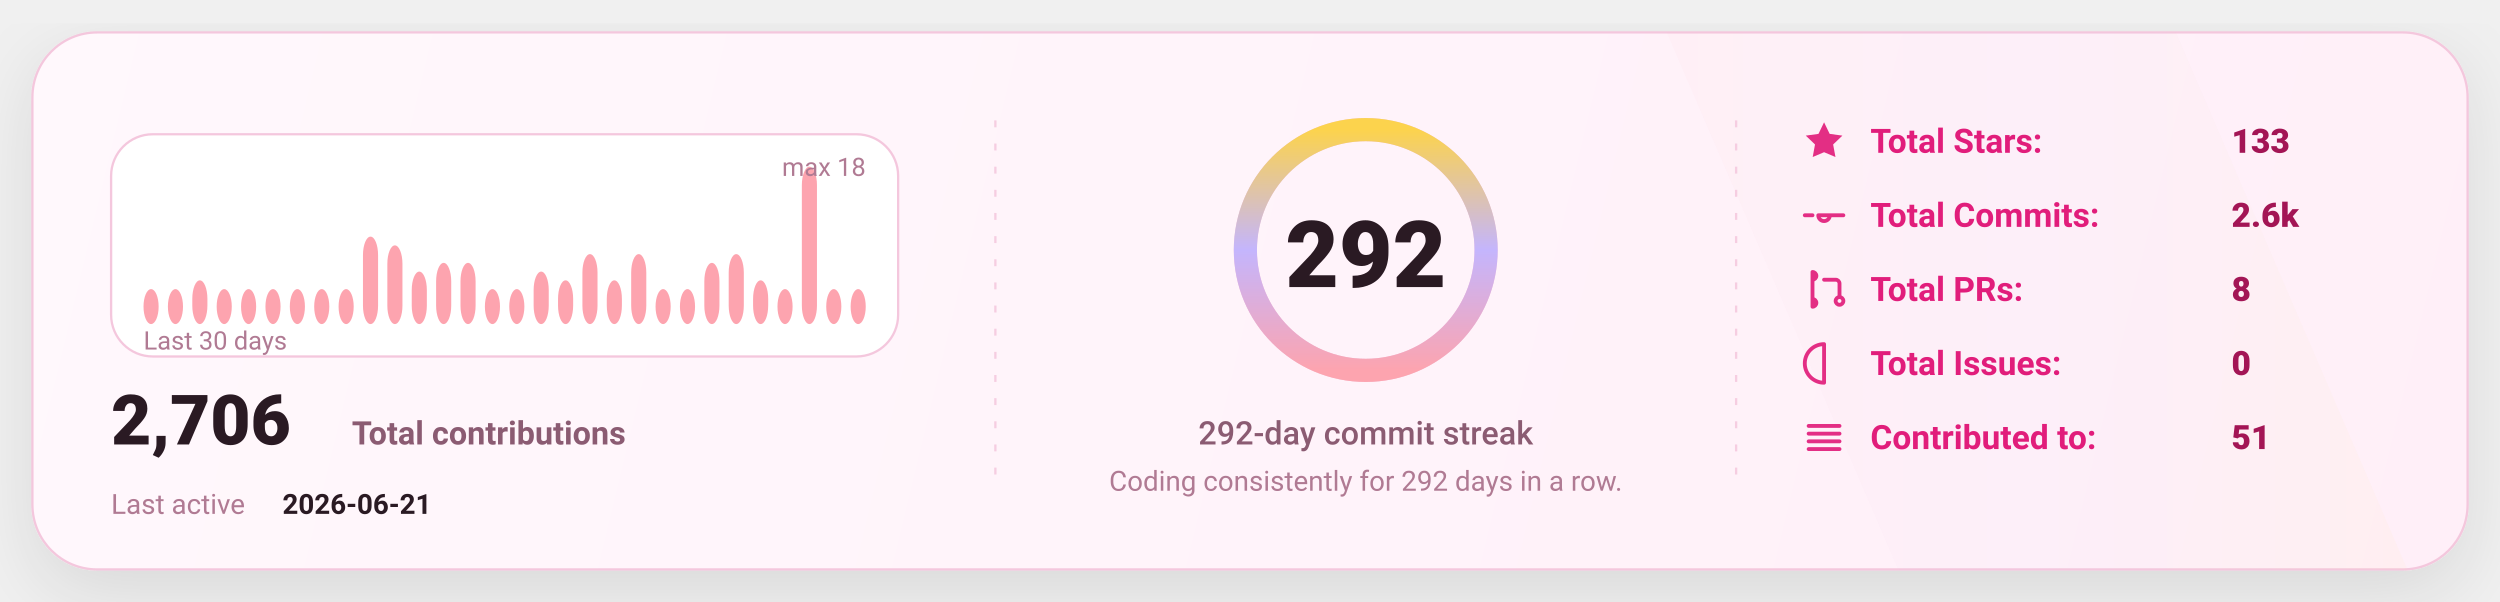
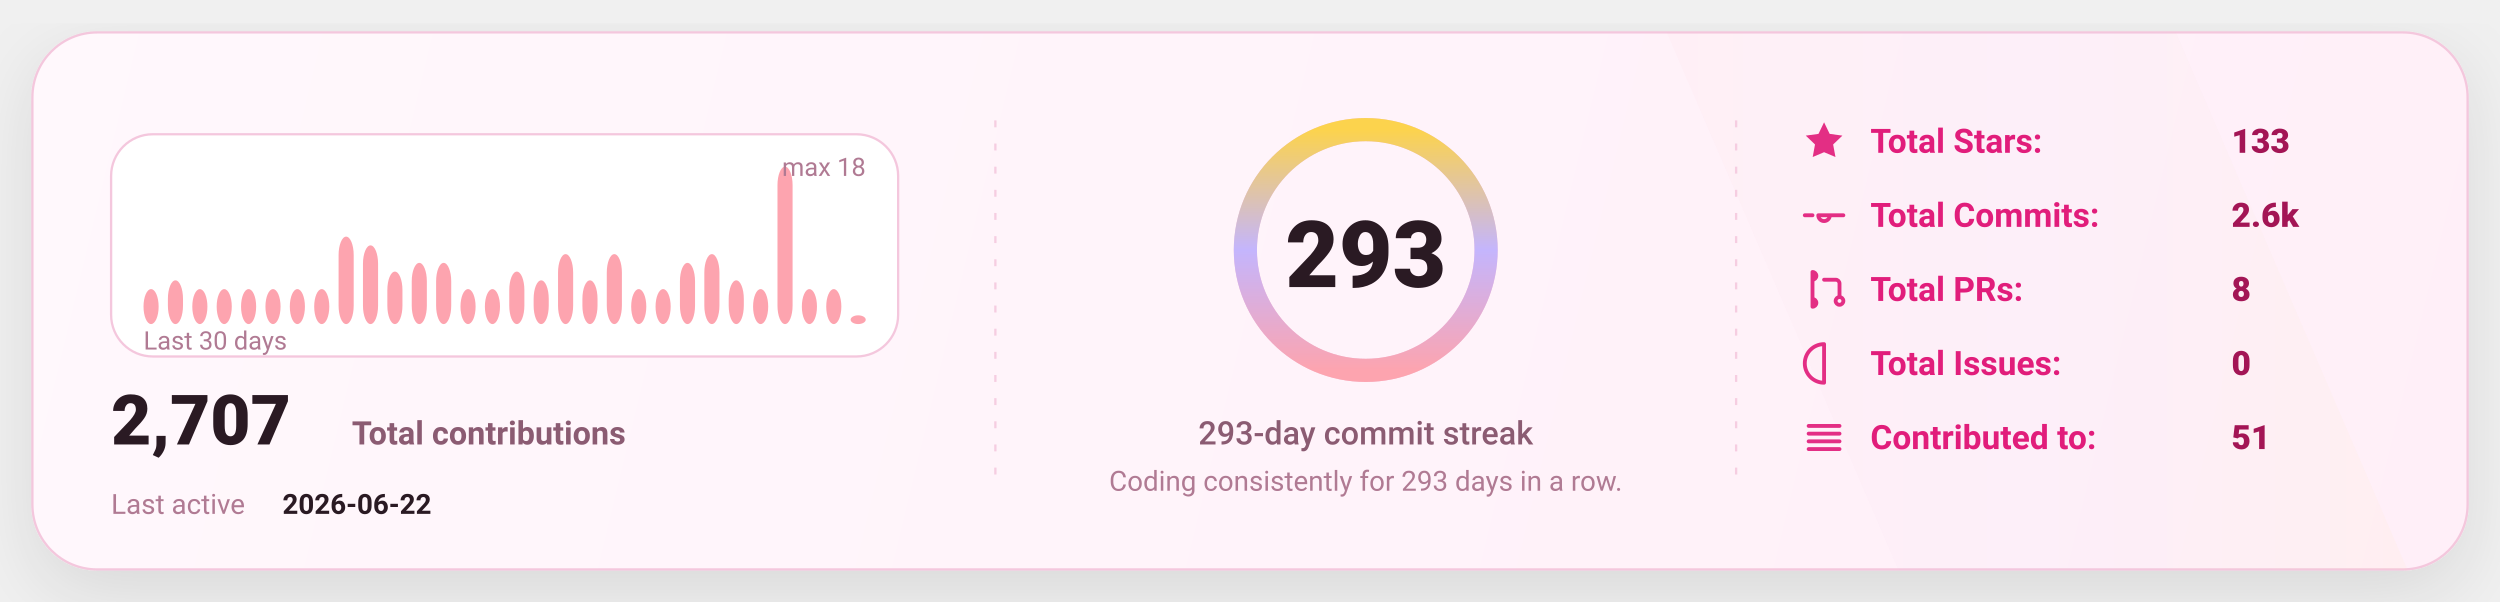
<svg xmlns="http://www.w3.org/2000/svg" width="1080" height="260" viewBox="0 0 1080 260" fill="none" role="img" aria-label="GitHub stats card">
  <defs>
    <linearGradient id="bg" x1="0" y1="0" x2="1080" y2="260" gradientUnits="userSpaceOnUse">
      <stop stop-color="#FFF8FC" />
      <stop offset="1" stop-color="#FFEFF8" />
    </linearGradient>
    <linearGradient id="accent" x1="0" y1="0" x2="1" y2="0">
      <stop offset="0" stop-color="#FDA4AF" />
      <stop offset="0.5" stop-color="#C4B5FD" />
      <stop offset="1" stop-color="#FCD34D" />
    </linearGradient>
    <linearGradient id="chartFill" x1="0" y1="0" x2="0" y2="1">
      <stop stop-color="#FDA4AF" stop-opacity="0.18" />
      <stop offset="1" stop-color="#FDA4AF" stop-opacity="0" />
    </linearGradient>
    <filter id="shadow" x="-20%" y="-20%" width="140%" height="140%">
      <feDropShadow dx="0" dy="10" stdDeviation="16" flood-color="#000000" flood-opacity="0.1" />
    </filter>
    <style>
      text { font-family: "Comic Sans MS","Trebuchet MS","Segoe UI",system-ui,-apple-system,Roboto,Helvetica,Arial,sans-serif; dominant-baseline: alphabetic; }
    </style>
  </defs>
  <rect x="14" y="14" width="1052" height="232" rx="28" fill="url(#bg)" stroke="#F4C7DD" stroke-width="1" filter="url(#shadow)" />
  <path d="M720 14     L940 14     L1040 246     L820 246 Z" fill="url(#accent)" opacity="0.04" />
  <line x1="430" y1="52" x2="430" y2="208" stroke="#F4C7DD" stroke-width="1" stroke-dasharray="3 7" opacity="0.85" />
  <line x1="430" y1="52" x2="430" y2="208" stroke="url(#accent)" stroke-width="1.4" stroke-dasharray="2 7" opacity="0.65" />
  <line x1="750" y1="52" x2="750" y2="208" stroke="#F4C7DD" stroke-width="1" stroke-dasharray="3 7" opacity="0.85" />
  <line x1="750" y1="52" x2="750" y2="208" stroke="url(#accent)" stroke-width="1.4" stroke-dasharray="2 7" opacity="0.65" />
  <g transform="translate(48,58)">
    <rect x="0" y="0" width="340" height="96" rx="18" fill="#FFFFFF" stroke="#F4C7DD" />
    <rect x="14.00" y="66.89" width="6.53" height="15.11" rx="8.00" fill="#FDA4AF" />
-     <rect x="24.53" y="66.89" width="6.53" height="15.11" rx="8.00" fill="#FDA4AF" />
-     <rect x="35.07" y="63.11" width="6.53" height="18.89" rx="8.00" fill="#FDA4AF" />
+     <rect x="24.53" y="63.11" width="6.53" height="18.89" rx="8.00" fill="#FDA4AF" />
+     <rect x="35.07" y="66.89" width="6.53" height="15.11" rx="8.00" fill="#FDA4AF" />
    <rect x="45.60" y="66.89" width="6.53" height="15.11" rx="8.00" fill="#FDA4AF" />
    <rect x="56.13" y="66.89" width="6.53" height="15.11" rx="8.00" fill="#FDA4AF" />
    <rect x="66.67" y="66.89" width="6.53" height="15.11" rx="8.00" fill="#FDA4AF" />
    <rect x="77.20" y="66.89" width="6.53" height="15.11" rx="8.00" fill="#FDA4AF" />
    <rect x="87.73" y="66.89" width="6.53" height="15.11" rx="8.00" fill="#FDA4AF" />
-     <rect x="98.27" y="66.89" width="6.53" height="15.11" rx="8.00" fill="#FDA4AF" />
-     <rect x="108.80" y="44.22" width="6.53" height="37.78" rx="8.00" fill="#FDA4AF" />
-     <rect x="119.33" y="48.00" width="6.53" height="34.00" rx="8.00" fill="#FDA4AF" />
-     <rect x="129.87" y="59.33" width="6.53" height="22.67" rx="8.00" fill="#FDA4AF" />
+     <rect x="98.27" y="44.22" width="6.53" height="37.78" rx="8.00" fill="#FDA4AF" />
+     <rect x="108.80" y="48.00" width="6.53" height="34.00" rx="8.00" fill="#FDA4AF" />
+     <rect x="119.33" y="59.33" width="6.53" height="22.67" rx="8.00" fill="#FDA4AF" />
+     <rect x="129.87" y="55.56" width="6.53" height="26.44" rx="8.00" fill="#FDA4AF" />
    <rect x="140.40" y="55.56" width="6.53" height="26.44" rx="8.00" fill="#FDA4AF" />
-     <rect x="150.93" y="55.56" width="6.53" height="26.44" rx="8.00" fill="#FDA4AF" />
+     <rect x="150.93" y="66.89" width="6.53" height="15.11" rx="8.00" fill="#FDA4AF" />
    <rect x="161.47" y="66.89" width="6.53" height="15.11" rx="8.00" fill="#FDA4AF" />
-     <rect x="172.00" y="66.89" width="6.53" height="15.11" rx="8.00" fill="#FDA4AF" />
-     <rect x="182.53" y="59.33" width="6.53" height="22.67" rx="8.00" fill="#FDA4AF" />
-     <rect x="193.07" y="63.11" width="6.53" height="18.89" rx="8.00" fill="#FDA4AF" />
-     <rect x="203.60" y="51.78" width="6.53" height="30.22" rx="8.00" fill="#FDA4AF" />
-     <rect x="214.13" y="63.11" width="6.53" height="18.89" rx="8.00" fill="#FDA4AF" />
-     <rect x="224.67" y="51.78" width="6.53" height="30.22" rx="8.00" fill="#FDA4AF" />
+     <rect x="172.00" y="59.33" width="6.53" height="22.67" rx="8.00" fill="#FDA4AF" />
+     <rect x="182.53" y="63.11" width="6.53" height="18.89" rx="8.00" fill="#FDA4AF" />
+     <rect x="193.07" y="51.78" width="6.53" height="30.22" rx="8.00" fill="#FDA4AF" />
+     <rect x="203.60" y="63.11" width="6.53" height="18.89" rx="8.00" fill="#FDA4AF" />
+     <rect x="214.13" y="51.78" width="6.53" height="30.22" rx="8.00" fill="#FDA4AF" />
+     <rect x="224.67" y="66.89" width="6.53" height="15.11" rx="8.00" fill="#FDA4AF" />
    <rect x="235.20" y="66.89" width="6.53" height="15.11" rx="8.00" fill="#FDA4AF" />
-     <rect x="245.73" y="66.89" width="6.53" height="15.11" rx="8.00" fill="#FDA4AF" />
-     <rect x="256.27" y="55.56" width="6.53" height="26.44" rx="8.00" fill="#FDA4AF" />
-     <rect x="266.80" y="51.78" width="6.53" height="30.22" rx="8.00" fill="#FDA4AF" />
-     <rect x="277.33" y="63.11" width="6.53" height="18.89" rx="8.00" fill="#FDA4AF" />
-     <rect x="287.87" y="66.89" width="6.53" height="15.11" rx="8.00" fill="#FDA4AF" />
-     <rect x="298.40" y="14.00" width="6.53" height="68.00" rx="8.00" fill="#FDA4AF" />
+     <rect x="245.73" y="55.56" width="6.53" height="26.44" rx="8.00" fill="#FDA4AF" />
+     <rect x="256.27" y="51.78" width="6.53" height="30.22" rx="8.00" fill="#FDA4AF" />
+     <rect x="266.80" y="63.11" width="6.53" height="18.89" rx="8.00" fill="#FDA4AF" />
+     <rect x="277.33" y="66.89" width="6.53" height="15.11" rx="8.00" fill="#FDA4AF" />
+     <rect x="287.87" y="14.00" width="6.53" height="68.00" rx="8.00" fill="#FDA4AF" />
+     <rect x="298.40" y="66.89" width="6.53" height="15.11" rx="8.00" fill="#FDA4AF" />
    <rect x="308.93" y="66.89" width="6.53" height="15.11" rx="8.00" fill="#FDA4AF" />
-     <rect x="319.47" y="66.89" width="6.53" height="15.11" rx="8.00" fill="#FDA4AF" />
+     <rect x="319.47" y="78.22" width="6.53" height="3.78" rx="8.00" fill="#FDA4AF" />
    <text x="14" y="93.00" fill="#B07A93" font-size="11">
      Last 30 days
    </text>
    <text x="326.00" y="18" text-anchor="end" fill="#B07A93" font-size="11">
      max 18
    </text>
    <g transform="translate(0,134)">
      <text x="0" y="0" fill="#2A1A23" font-size="30" font-weight="820">
-         2,706
+         2,707
      </text>
      <text x="104" y="0" fill="#8B5B72" font-size="14" font-weight="650">
        Total contributions
      </text>
      <text x="0" y="30" fill="#B07A93" font-size="12">
        Last active
      </text>
      <text x="74" y="30" fill="#2A1A23" font-size="12" font-weight="700">
-         2026-06-21
+         2026-06-22
      </text>
    </g>
  </g>
  <g>
    <circle cx="590" cy="108" r="52" stroke="#F4C7DD" stroke-width="10" />
    <circle cx="590" cy="108" r="52" stroke="url(#accent)" stroke-width="10" stroke-linecap="round" stroke-dasharray="326.73 326.73" transform="rotate(-90 590 108)" />
    <text x="590" y="124.00" text-anchor="middle" fill="#2A1A23" font-size="40" font-weight="900">
-       292
+       293
    </text>
    <text x="590" y="192.00" text-anchor="middle" fill="#8B5B72" font-size="14" font-weight="450">
-       292-day commit streak
+       293-day commit streak
    </text>
    <text x="590" y="212.00" text-anchor="middle" fill="#B07A93" font-size="12" font-weight="420">
-       Coding consistently for 292 days in a row.
+       Coding consistently for 293 days in a row.
    </text>
  </g>
  <g transform="translate(778,66)">
    <g transform="translate(0,0)">
      <g transform="translate(0,-15)">
        <svg x="0" y="0" width="20" height="20" viewBox="0 0 24 24" fill="none">
          <path d="M12 2.2l2.9 6 6.6.9-4.8 4.6 1.2 6.5L12 17.7 6.1 20.2l1.2-6.5-4.8-4.6 6.6-.9L12 2.2z" fill="#E11D7B" opacity="0.92" />
        </svg>
      </g>
      <text x="30" y="0" fill="#E11D7B" font-size="14.5" font-weight="650">
            Total Stars:
          </text>
      <text x="186" y="0" fill="#A31555" font-size="14.5" font-weight="850">
            133
          </text>
    </g>
    <g transform="translate(0,32)">
      <g transform="translate(0,-15)">
        <svg x="0" y="0" width="20" height="20" viewBox="0 0 24 24" fill="none">
          <path d="M9 12a3 3 0 1 0 6 0Zm-7 0h4m8 0h8" stroke="#E11D7B" stroke-width="2" stroke-linecap="round" stroke-linejoin="round" opacity="0.92" />
        </svg>
      </g>
      <text x="30" y="0" fill="#E11D7B" font-size="14.5" font-weight="650">
            Total Commits:
          </text>
      <text x="186" y="0" fill="#A31555" font-size="14.5" font-weight="850">
            2.6k
          </text>
    </g>
    <g transform="translate(0,64)">
      <g transform="translate(0,-15)">
        <svg x="0" y="0" width="20" height="20" viewBox="0 0 24 24" fill="none">
          <path d="M6 4v16m0-13a2 2 0 1 0 0-4Zm0 14a2 2 0 1 0 0-4Zm6-14h6a2 2 0 0 1 2 2v7m0 0a2 2 0 1 0 0 4 2 2 0 0 0 0-4Z" stroke="#E11D7B" stroke-width="2" stroke-linecap="round" stroke-linejoin="round" opacity="0.92" />
        </svg>
      </g>
      <text x="30" y="0" fill="#E11D7B" font-size="14.5" font-weight="650">
            Total PRs:
          </text>
      <text x="186" y="0" fill="#A31555" font-size="14.5" font-weight="850">
            8
          </text>
    </g>
    <g transform="translate(0,96)">
      <g transform="translate(0,-15)">
        <svg x="0" y="0" width="20" height="20" viewBox="0 0 24 24" fill="none">
          <path d="M12 2a10 10 0 1 0 0 20Zm0 6v6m0 4h.01" stroke="#E11D7B" stroke-width="2" stroke-linecap="round" stroke-linejoin="round" opacity="0.92" />
        </svg>
      </g>
      <text x="30" y="0" fill="#E11D7B" font-size="14.5" font-weight="650">
            Total Issues:
          </text>
      <text x="186" y="0" fill="#A31555" font-size="14.5" font-weight="850">
            0
          </text>
    </g>
    <g transform="translate(0,128)">
      <g transform="translate(0,-15)">
        <svg x="0" y="0" width="20" height="20" viewBox="0 0 24 24" fill="none">
          <path d="M4 6h16M4 10h16M4 14h16M4 18h16" stroke="#E11D7B" stroke-width="2" stroke-linecap="round" stroke-linejoin="round" opacity="0.92" />
        </svg>
      </g>
      <text x="30" y="0" fill="#E11D7B" font-size="14.5" font-weight="650">
            Contributed to:
          </text>
      <text x="186" y="0" fill="#A31555" font-size="14.5" font-weight="850">
            51
          </text>
    </g>
  </g>
</svg>
